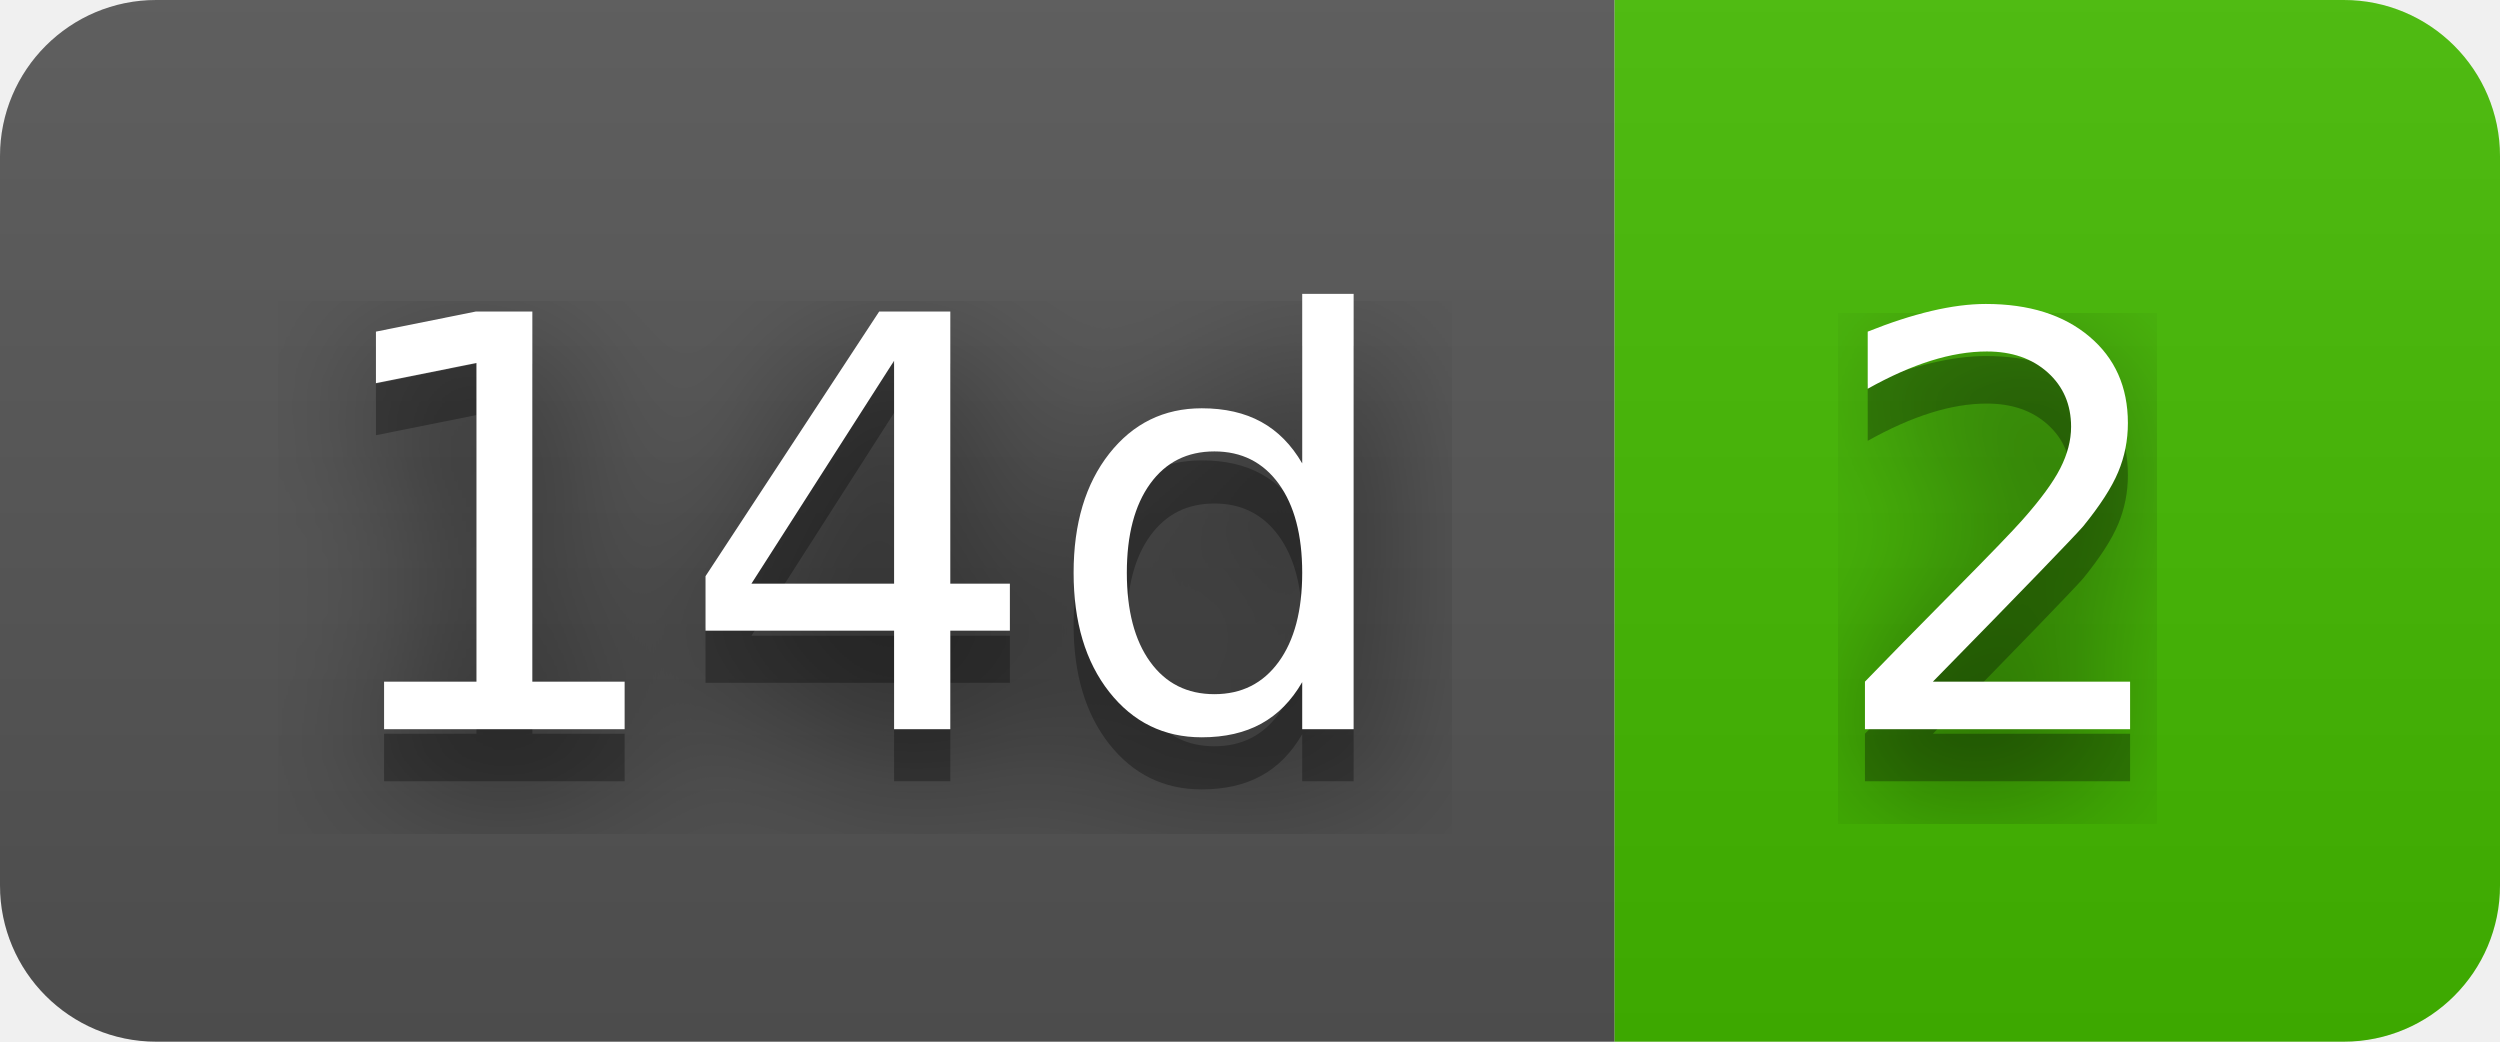
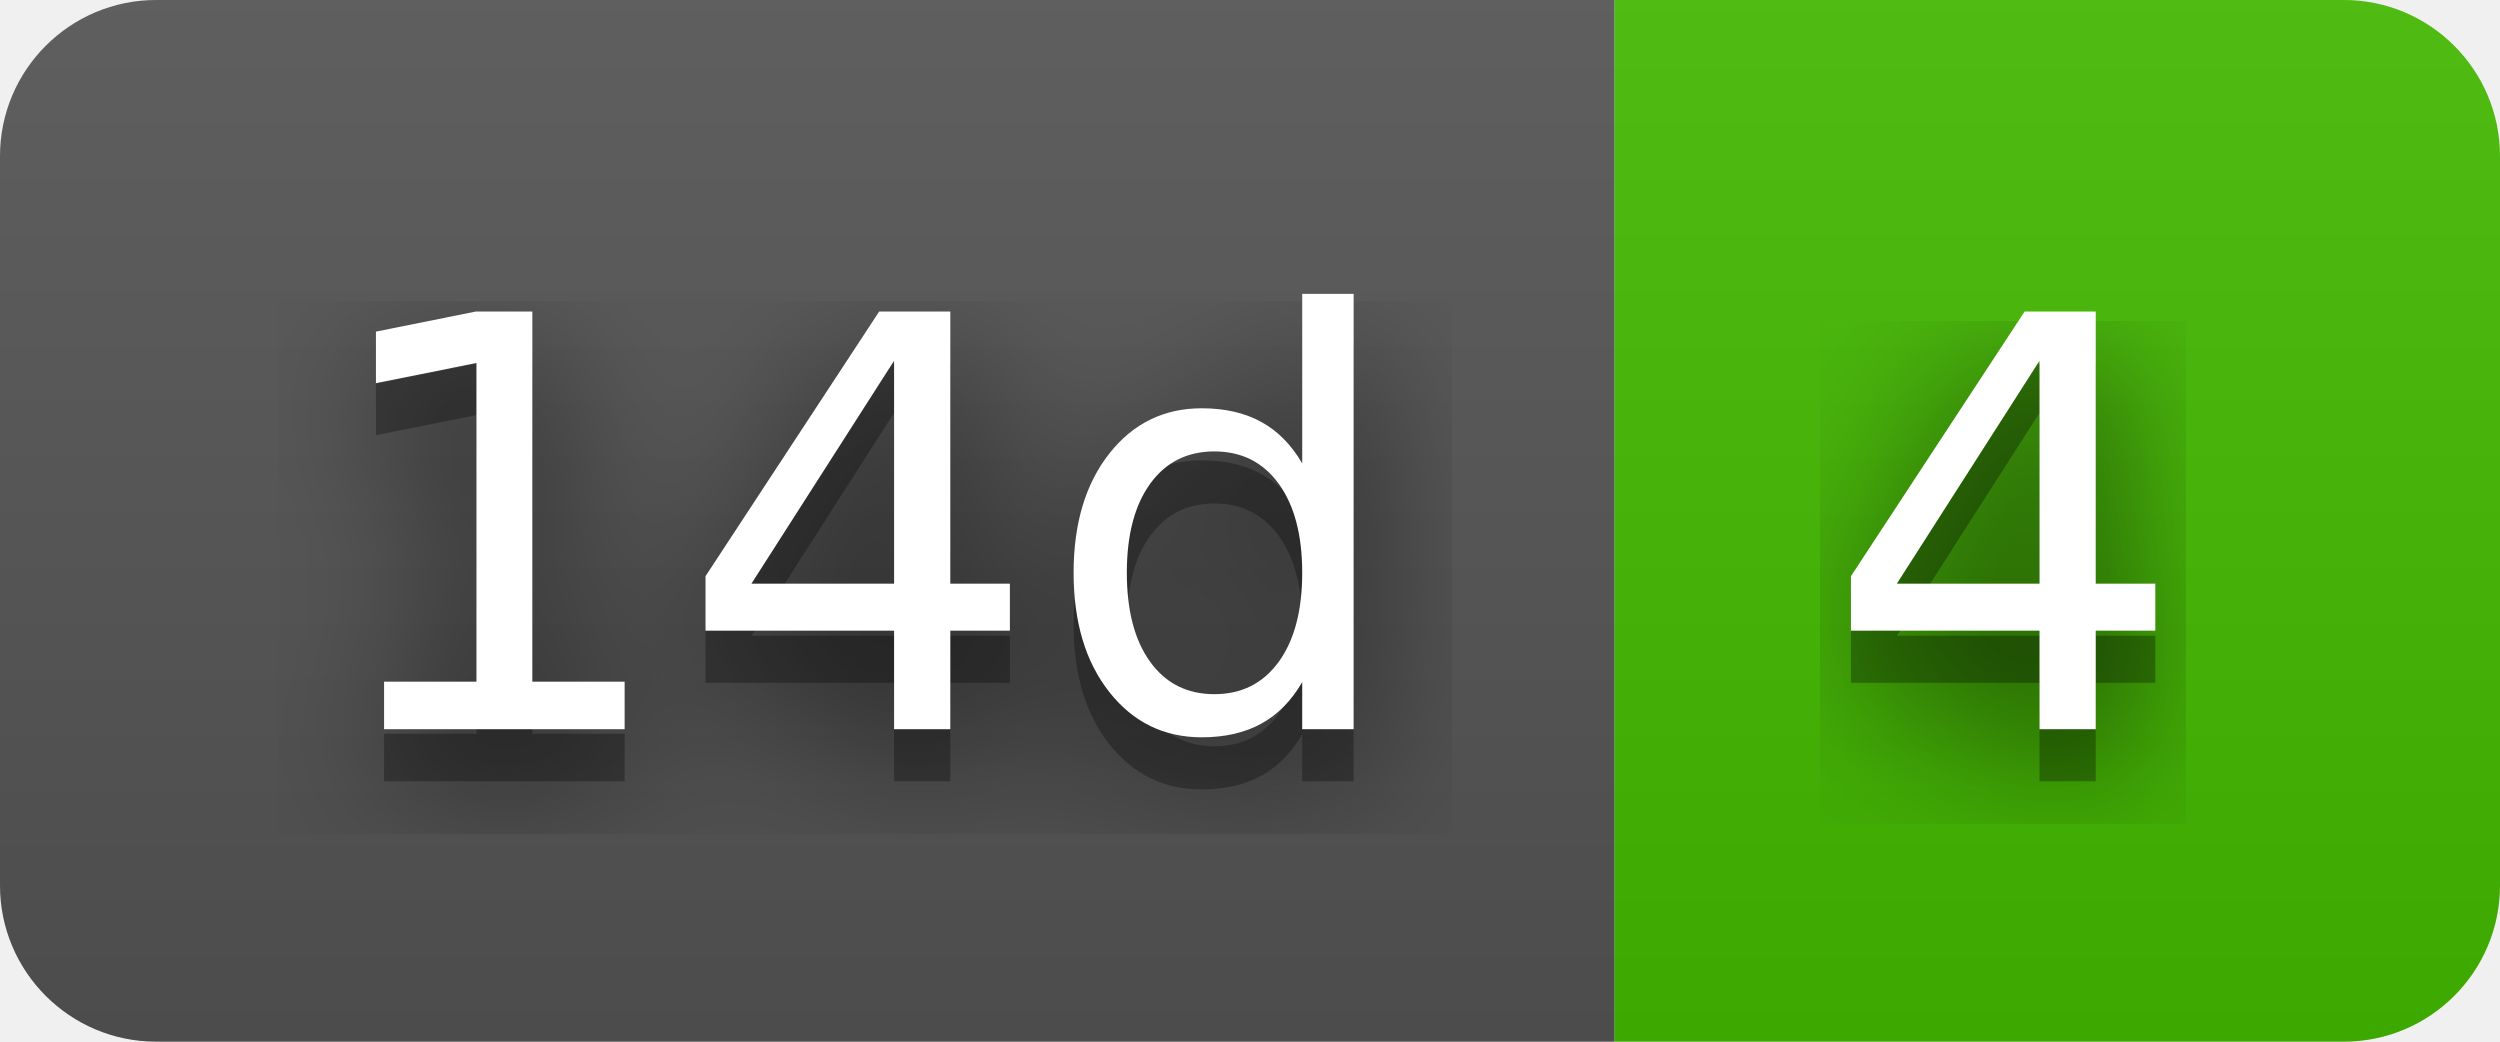
- <svg xmlns="http://www.w3.org/2000/svg" width="48" height="20" role="img" aria-label="14d: 2">
+ <svg xmlns="http://www.w3.org/2000/svg" width="48" height="20" role="img" aria-label="14d: 4">
  <filter id="blur">
    <feGaussianBlur stdDeviation="16" />
  </filter>
  <linearGradient id="s" x2="0" y2="100%">
    <stop offset="0" stop-color="#bbb" stop-opacity=".1" />
    <stop offset="1" stop-opacity=".1" />
  </linearGradient>
  <clipPath id="r">
    <rect width="48" height="20" rx="3" />
  </clipPath>
  <g clip-path="url(#r)">
    <rect width="31" height="20" fill="#555" />
    <rect x="31" width="17" height="20" fill="#4b0" />
    <rect width="48" height="20" fill="url(#s)" />
  </g>
  <g fill="#fff" text-anchor="middle" font-family="Verdana,Geneva,DejaVu Sans,sans-serif" text-rendering="geometricPrecision" font-size="110">
    <g transform="scale(.1)">
      <g aria-hidden="true" fill="#010101">
        <text x="165" y="150" fill-opacity=".8" filter="url(#blur)" textLength="210">14d</text>
        <text x="165" y="150" fill-opacity=".3" textLength="210">14d</text>
      </g>
      <text x="165" y="140" textLength="210">14d</text>
    </g>
    <g transform="scale(.1)">
      <g aria-hidden="true" fill="#010101">
-         <text x="385" y="150" fill-opacity=".8" filter="url(#blur)" textLength="70">2</text>
-         <text x="385" y="150" fill-opacity=".3" textLength="70">2</text>
+         <text x="385" y="150" fill-opacity=".8" filter="url(#blur)" textLength="70">4</text>
+         <text x="385" y="150" fill-opacity=".3" textLength="70">4</text>
      </g>
-       <text x="385" y="140" textLength="70">2</text>
+       <text x="385" y="140" textLength="70">4</text>
    </g>
  </g>
</svg>
